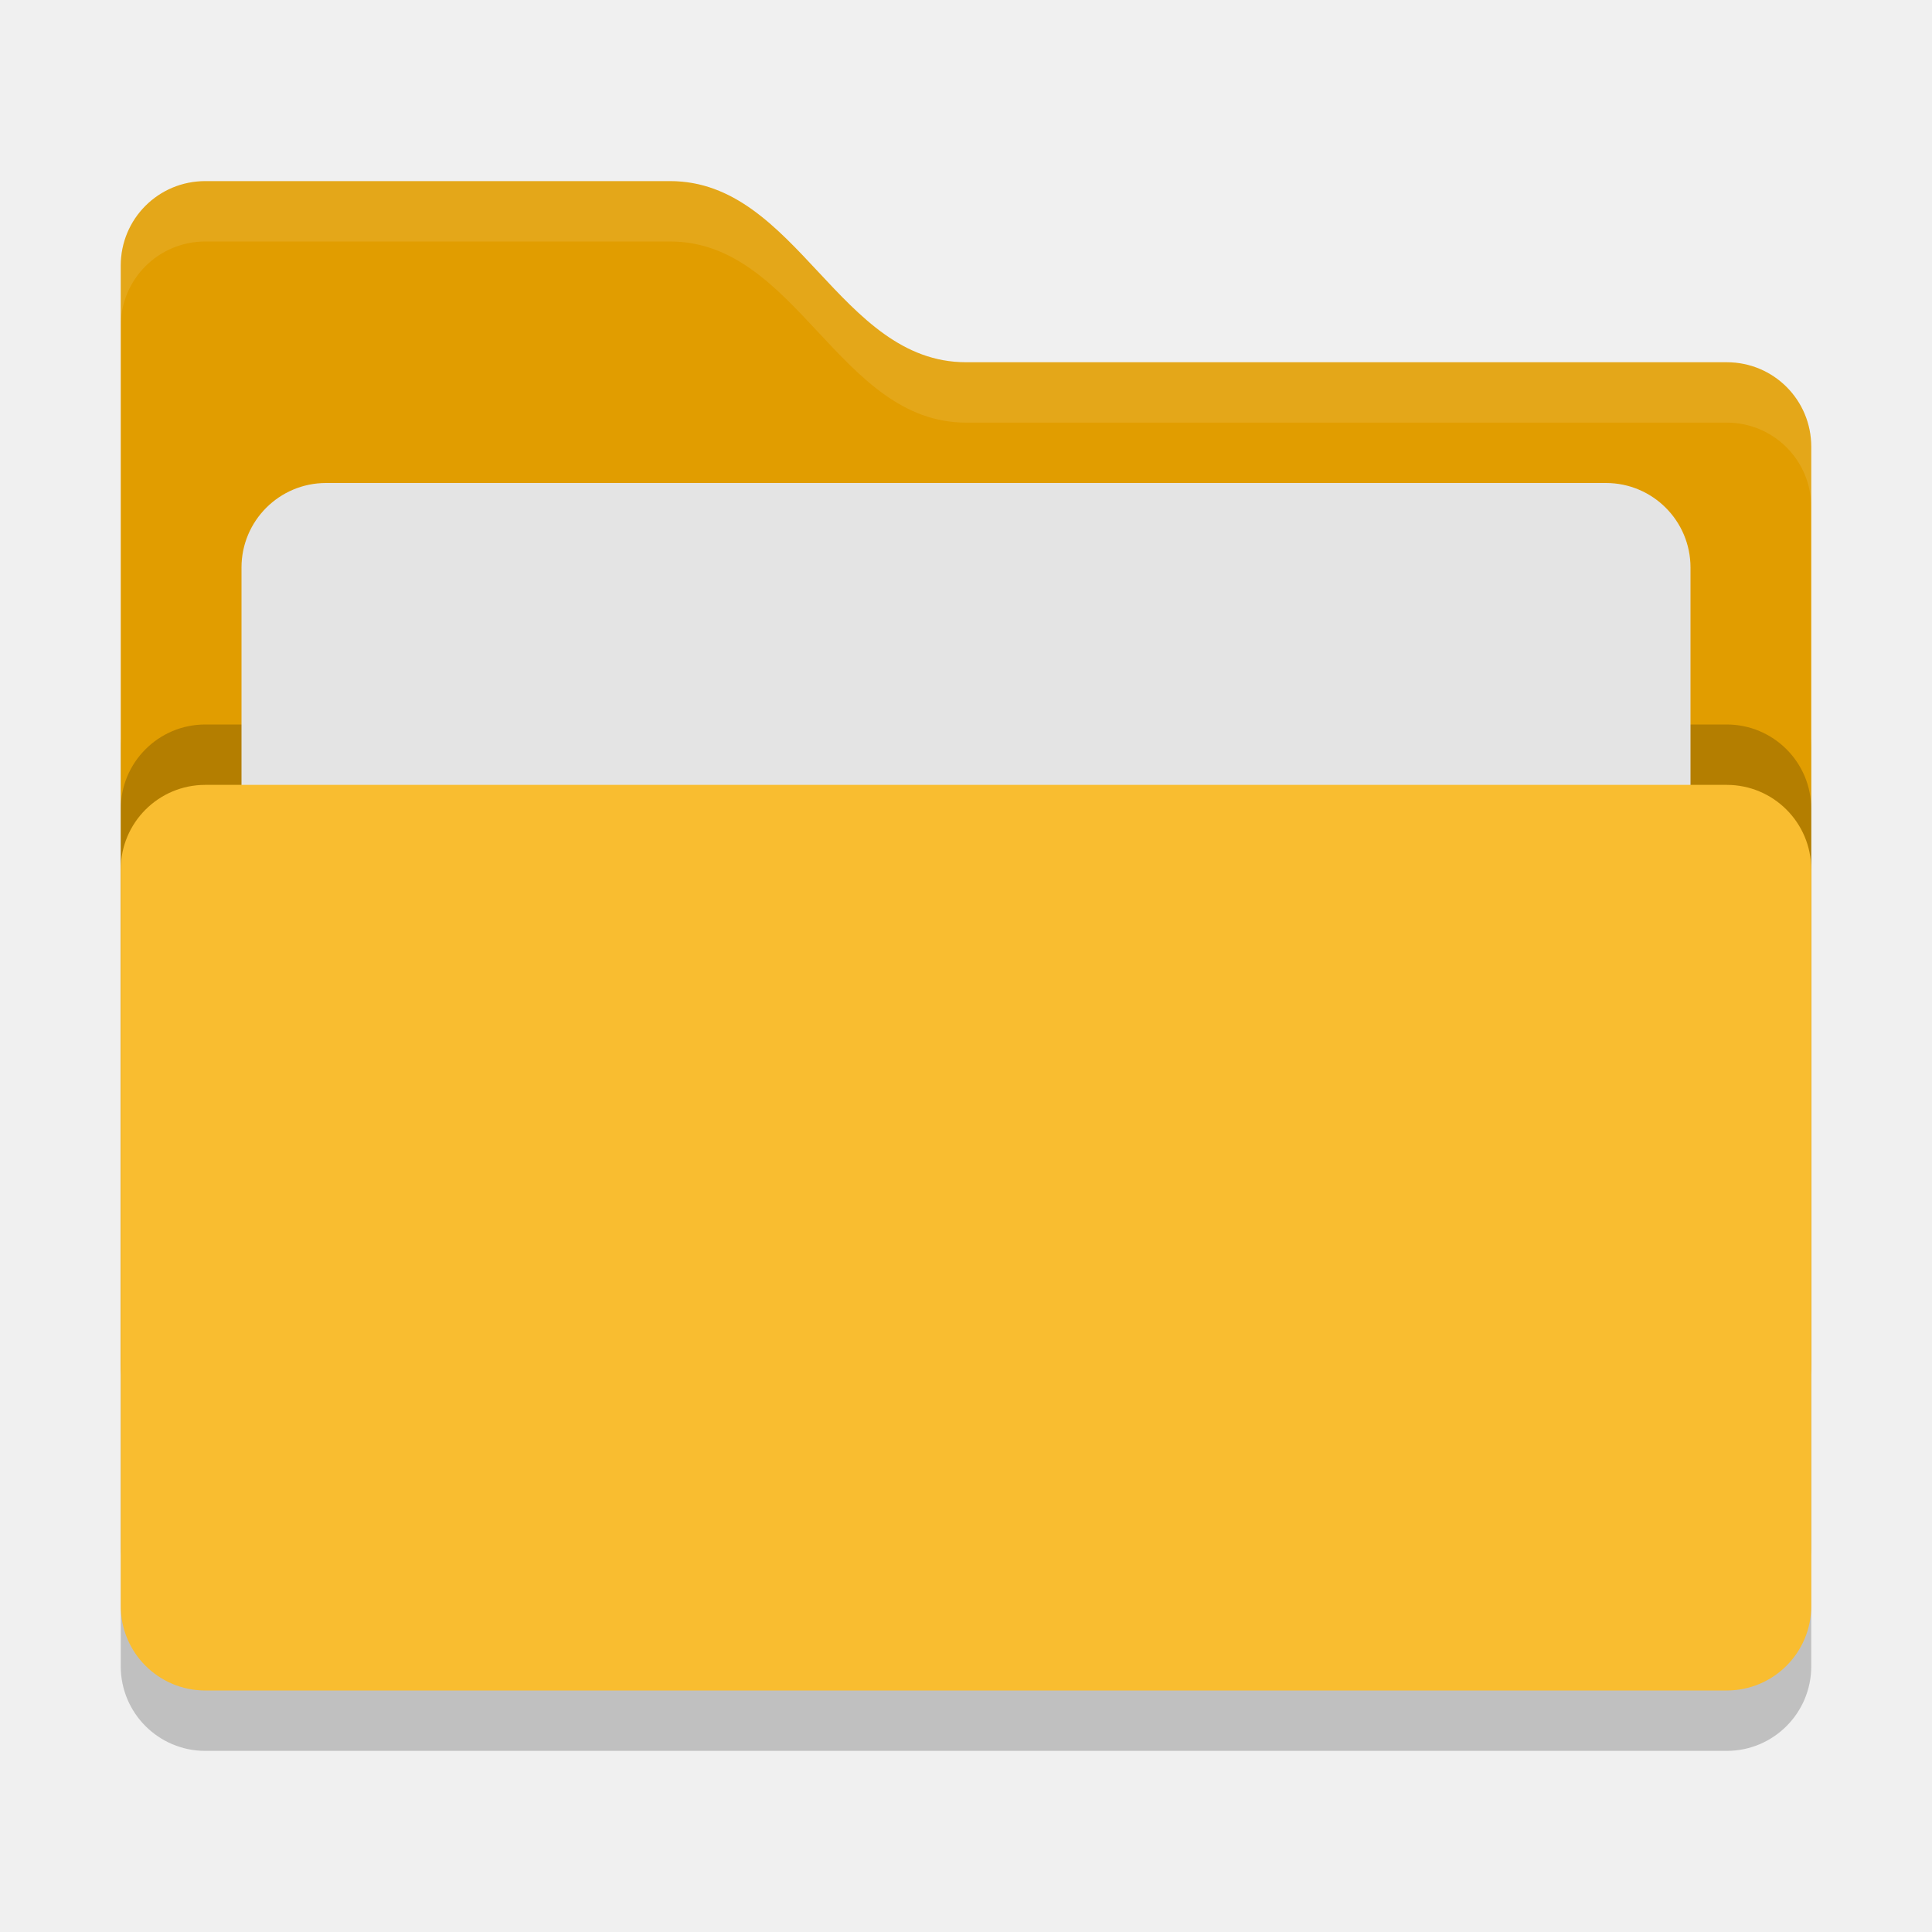
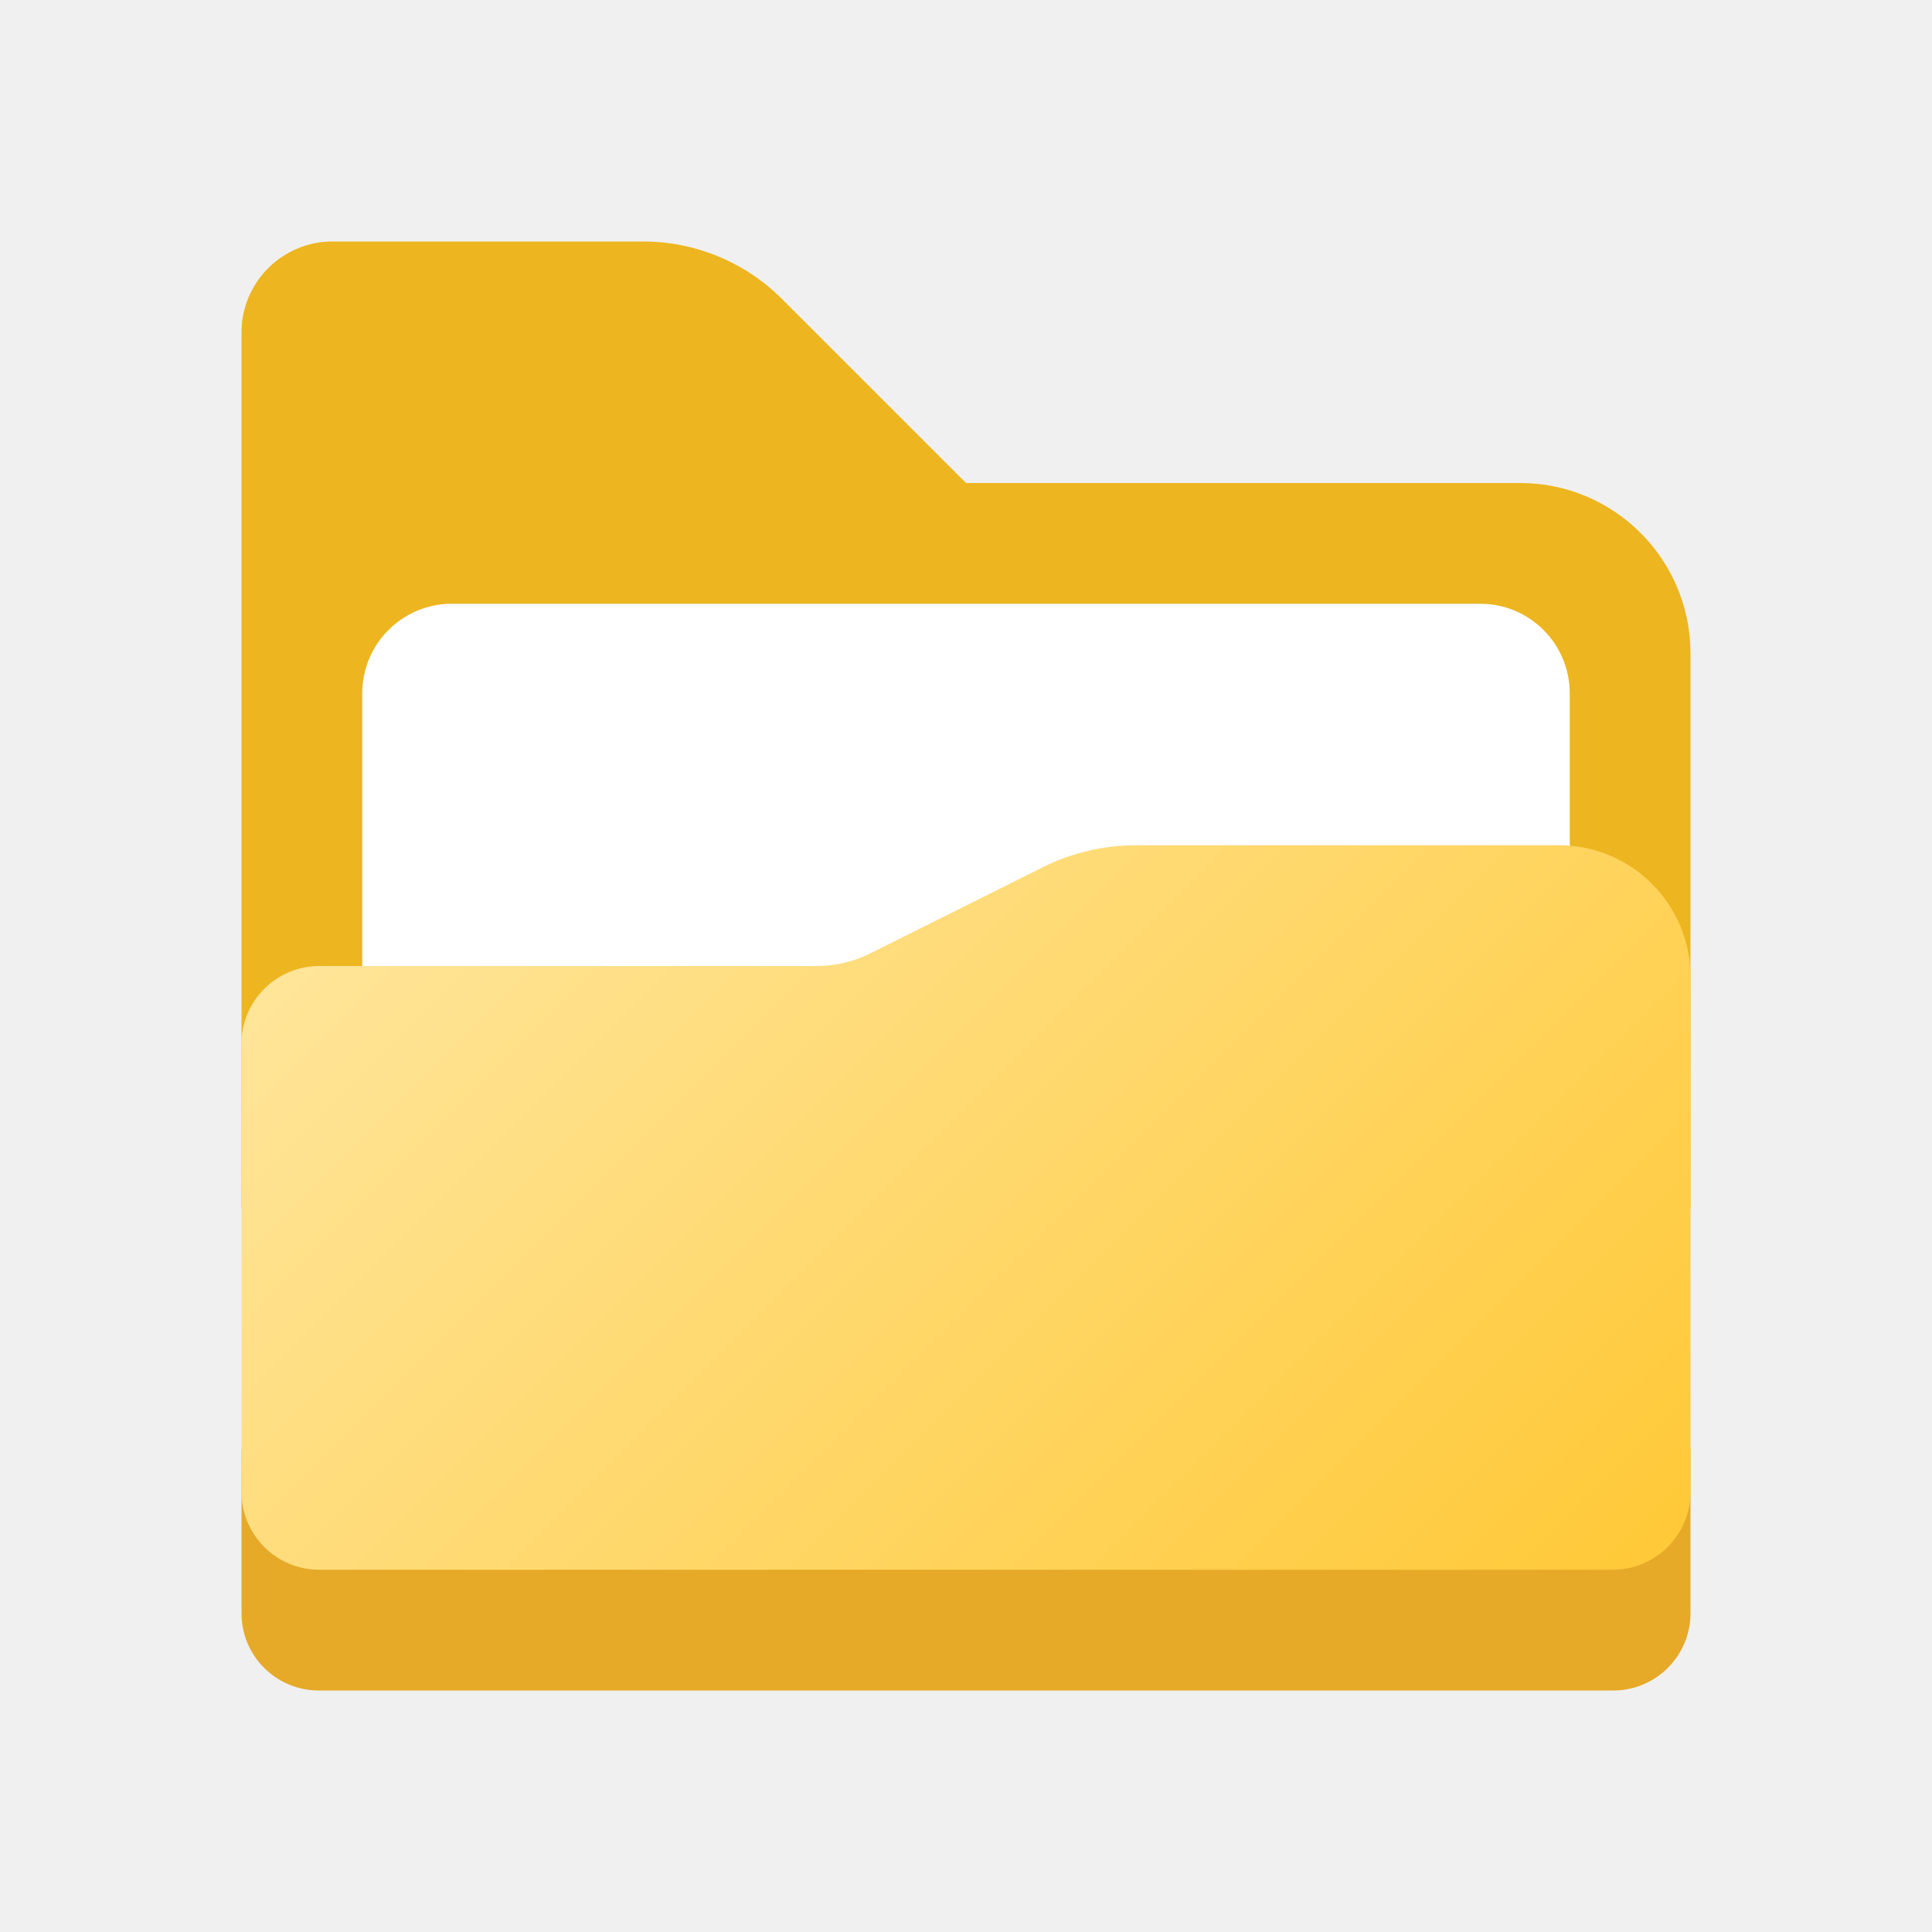
- <svg xmlns="http://www.w3.org/2000/svg" width="32" height="32" version="1">
-   <rect style="opacity:0.2" width="28" height="18" x="2" y="11" rx="1.4" ry="1.4" />
-   <path style="fill:#e19d00" d="M 2,22.6 C 2,23.376 2.624,24 3.4,24 H 28.6 C 29.376,24 30,23.376 30,22.6 V 7.4 C 30,6.624 29.376,6 28.6,6 H 16 C 13.9,6 13.2,3 11.1,3 H 3.4 C 2.624,3 2,3.624 2,4.4" />
-   <rect style="opacity:0.2" width="28" height="15" x="2" y="12" rx="1.4" ry="1.4" />
-   <rect style="fill:#e4e4e4" width="24" height="11" x="4" y="8" rx="1.4" ry="1.4" />
-   <rect style="fill:#f9bd30" width="28" height="15" x="2" y="13" rx="1.4" ry="1.4" />
-   <path style="opacity:0.1;fill:#ffffff" d="M 3.4,3 C 2.625,3 2,3.625 2,4.4 V 5.4 C 2,4.625 2.625,4 3.4,4 H 11.1 C 13.2,4 13.9,7 16,7 H 28.6 C 29.375,7 30,7.625 30,8.4 V 7.4 C 30,6.625 29.375,6 28.6,6 H 16 C 13.9,6 13.2,3 11.1,3 Z" />
+ <svg xmlns="http://www.w3.org/2000/svg" height="8px" width="8px" id="Camada_1" data-name="Camada 1" viewBox="0 0 8 8">
+   <defs>
+     <style>.cls-1{fill:#edb51f;}.cls-2{fill:#e6a928;}.cls-3{fill:#fff;}.cls-4{fill:url(#Gradiente_sem_nome_5);}</style>
+     <linearGradient id="Gradiente_sem_nome_5" x1="2.062" y1="3.127" x2="6.123" y2="7.189" gradientUnits="userSpaceOnUse">
+       <stop offset="0" stop-color="#ffe599" />
+       <stop offset="1" stop-color="#ffc938" />
+     </linearGradient>
+   </defs>
+   <path class="cls-1" d="M6.294,2H4l-.762-.762A.813.813,0,0,0,2.663,1H1.377A.377.377,0,0,0,1,1.377V5H7V2.706A.706.706,0,0,0,6.294,2Z" />
+   <path class="cls-2" d="M1,6H7A0,0,0,0,1,7,6v.68A.32.32,0,0,1,6.68,7H1.32A.32.32,0,0,1,1,6.68V6A0,0,0,0,1,1,6Z" />
+   <path class="cls-3" d="M1.871,2.5H6.129A.371.371,0,0,1,6.5,2.871V5a0,0,0,0,1,0,0h-5a0,0,0,0,1,0,0V2.871A.371.371,0,0,1,1.871,2.5Z" />
+   <path class="cls-4" d="M6.455,3.5H4.704a.864.864,0,0,0-.386.091l-.713.356A.497.497,0,0,1,3.382,4H1.321A.322.322,0,0,0,1,4.322V6.178A.322.322,0,0,0,1.322,6.5H6.678A.322.322,0,0,0,7,6.178V4.045A.545.545,0,0,0,6.455,3.5Z" />
</svg>
